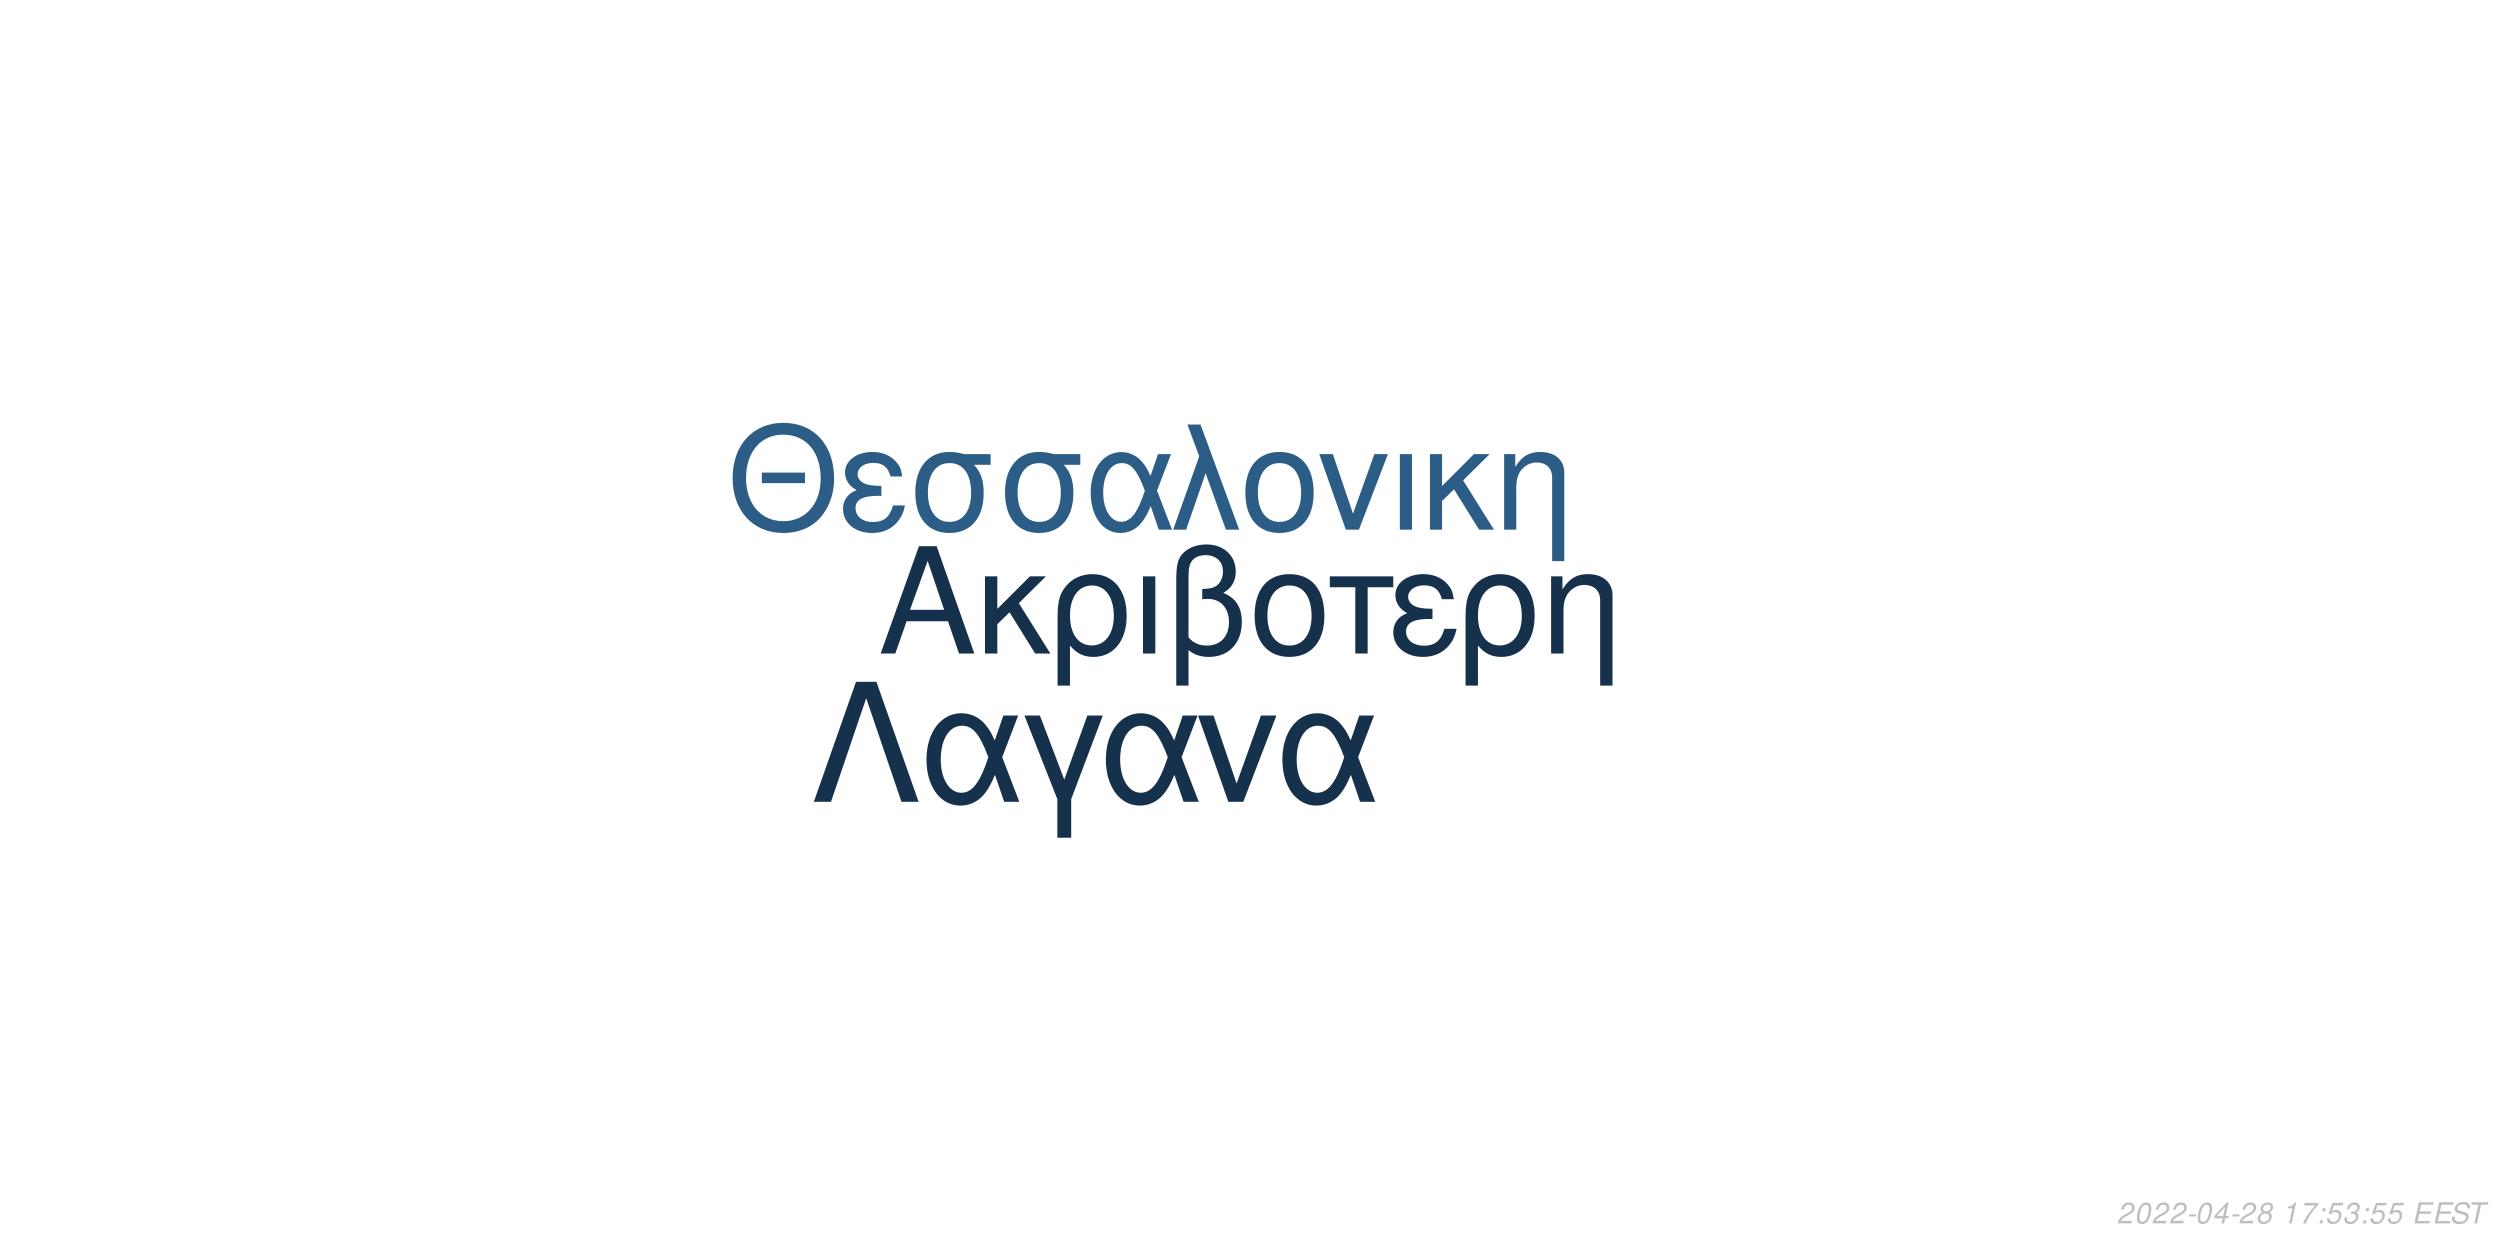
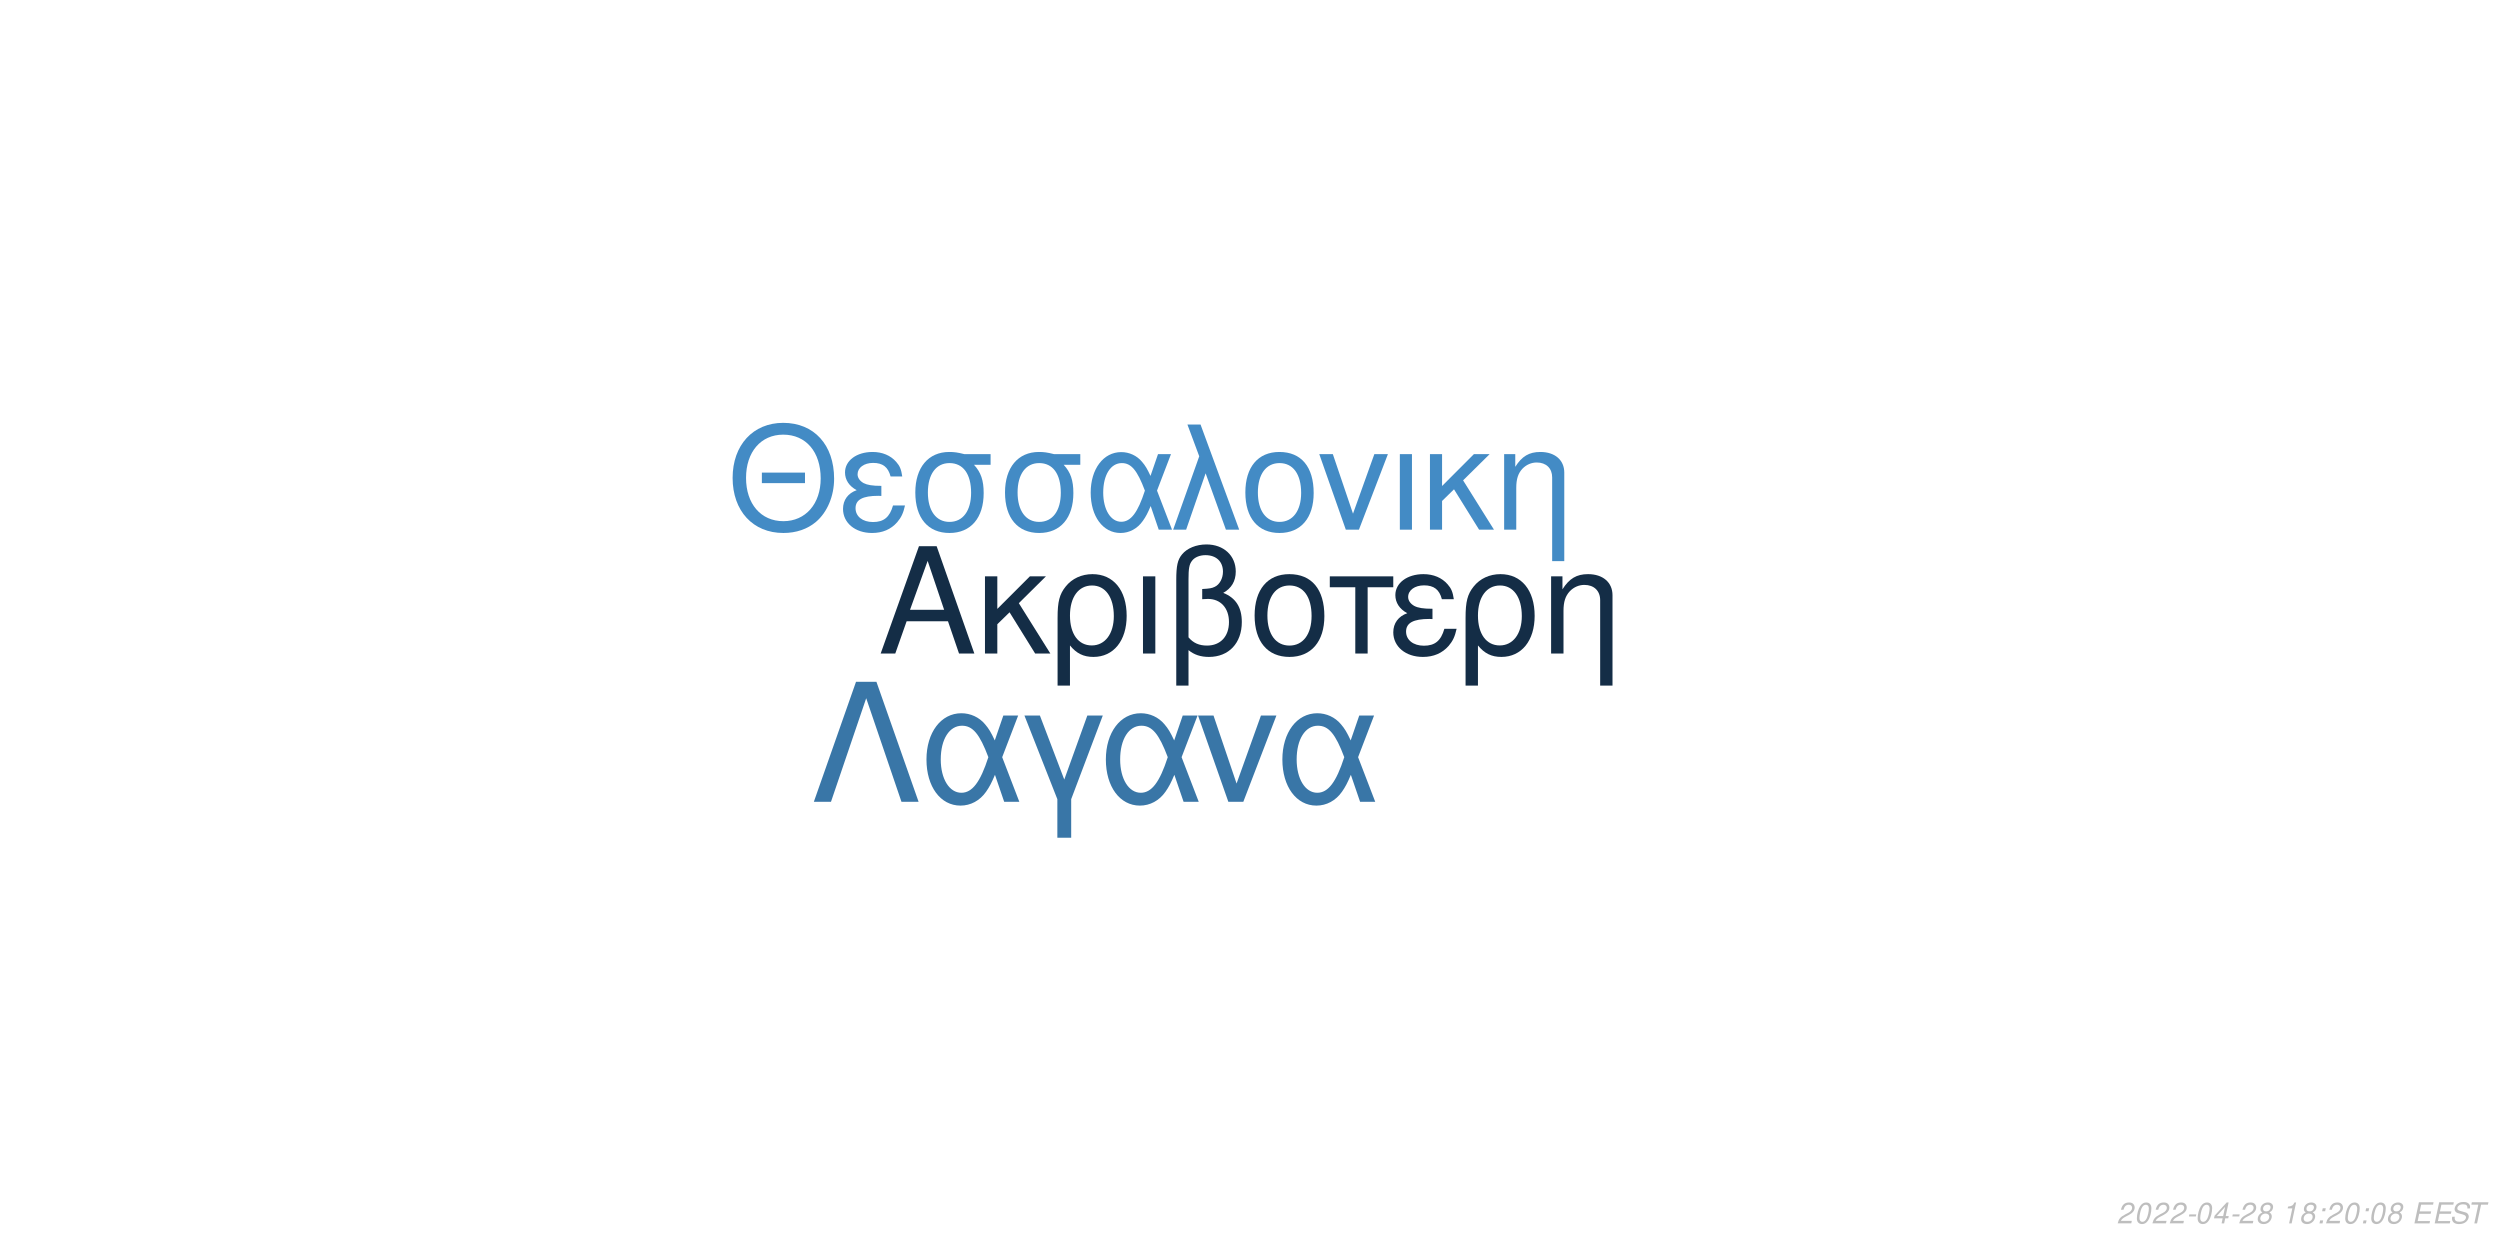
<svg xmlns="http://www.w3.org/2000/svg" xmlns:xlink="http://www.w3.org/1999/xlink" width="864pt" height="432pt" viewBox="0 0 864 432" version="1.1">
  <defs>
    <g>
      <symbol overflow="visible" id="glyph0-0">
        <path style="stroke:none;" d="" />
      </symbol>
      <symbol overflow="visible" id="glyph0-1">
        <path style="stroke:none;" d="M 24.125 -11.141 L 27.938 0 L 33.234 0 L 20.203 -37.094 L 14.094 -37.094 L 0.859 0 L 5.906 0 L 9.828 -11.141 Z M 22.797 -15.109 L 11 -15.109 L 17.094 -32.016 Z M 22.797 -15.109 " />
      </symbol>
      <symbol overflow="visible" id="glyph0-2">
        <path style="stroke:none;" d="M 7.172 -15.422 L 7.172 -26.672 L 2.906 -26.672 L 2.906 0 L 7.172 0 L 7.172 -10.125 L 11.406 -14.25 L 20.25 0 L 25.5 0 L 14.609 -17.406 L 23.969 -26.672 L 18.422 -26.672 Z M 7.172 -15.422 " />
      </symbol>
      <symbol overflow="visible" id="glyph0-3">
        <path style="stroke:none;" d="M 3 11.094 L 7.281 11.094 L 7.281 -2.797 C 9.516 -0.047 11.953 1.172 15.375 1.172 C 22.344 1.172 26.875 -4.422 26.875 -13.031 C 26.875 -21.891 22.297 -27.438 15.062 -27.438 C 11.297 -27.438 7.984 -25.906 5.797 -23.156 C 3.672 -20.516 3 -17.969 3 -12.359 Z M 14.906 -23.516 C 19.547 -23.516 22.438 -19.438 22.438 -12.922 C 22.438 -6.812 19.391 -2.797 14.812 -2.797 C 10.172 -2.797 7.281 -6.766 7.281 -13.125 C 7.281 -19.484 10.234 -23.516 14.906 -23.516 Z M 14.906 -23.516 " />
      </symbol>
      <symbol overflow="visible" id="glyph0-4">
        <path style="stroke:none;" d="M 3.516 0 L 7.781 0 L 7.781 -26.672 L 3.516 -26.672 Z M 3.516 0 " />
      </symbol>
      <symbol overflow="visible" id="glyph0-5">
        <path style="stroke:none;" d="M 4.016 11.094 L 8.25 11.094 L 8.25 -1.172 C 10.172 0.406 12.422 1.172 15.312 1.172 C 22.188 1.172 26.672 -3.609 26.672 -10.891 C 26.672 -15.984 24.578 -19.234 20.25 -20.969 C 23.109 -22.547 24.578 -25.031 24.578 -28.344 C 24.578 -33.844 20.406 -37.703 14.453 -37.703 C 10.938 -37.703 7.734 -36.391 6 -34.25 C 4.484 -32.422 4.016 -30.328 4.016 -25.391 Z M 8.25 -25.656 C 8.25 -29.359 8.5 -30.844 9.469 -32.062 C 10.375 -33.281 12.156 -34 14.094 -34 C 17.812 -34 20.156 -31.812 20.156 -28.297 C 20.156 -25.953 18.984 -23.812 17.297 -23.047 C 16.281 -22.547 15.469 -22.438 12.984 -22.297 L 12.984 -18.781 C 13.734 -18.828 14.344 -18.875 14.969 -18.875 C 19.344 -18.875 22.234 -15.719 22.234 -10.891 C 22.234 -5.906 19.281 -2.75 14.656 -2.75 C 11.953 -2.75 9.922 -3.609 8.25 -5.594 Z M 8.25 -25.656 " />
      </symbol>
      <symbol overflow="visible" id="glyph0-6">
        <path style="stroke:none;" d="M 14.094 -27.438 C 6.562 -27.438 2.094 -22.094 2.094 -13.125 C 2.094 -4.125 6.562 1.172 14.141 1.172 C 21.672 1.172 26.203 -4.172 26.203 -12.922 C 26.203 -22.188 21.828 -27.438 14.094 -27.438 Z M 14.141 -23.516 C 18.938 -23.516 21.781 -19.594 21.781 -12.984 C 21.781 -6.672 18.828 -2.75 14.141 -2.75 C 9.422 -2.75 6.516 -6.672 6.516 -13.125 C 6.516 -19.594 9.422 -23.516 14.141 -23.516 Z M 14.141 -23.516 " />
      </symbol>
      <symbol overflow="visible" id="glyph0-7">
        <path style="stroke:none;" d="M 7.891 0 L 12.156 0 L 12.156 -22.906 L 21.016 -22.906 L 21.016 -26.672 L -0.922 -26.672 L -0.922 -22.906 L 7.891 -22.906 Z M 7.891 0 " />
      </symbol>
      <symbol overflow="visible" id="glyph0-8">
        <path style="stroke:none;" d="M 14.562 -15.469 C 11.344 -15.469 9.562 -15.781 8.297 -16.438 C 6.922 -17.203 6.156 -18.328 6.156 -19.547 C 6.156 -21.891 8.453 -23.562 11.656 -23.562 C 15.062 -23.562 16.953 -22.094 17.812 -18.781 L 21.938 -18.781 C 21.578 -21.266 21.062 -22.5 19.797 -23.922 C 17.812 -26.203 14.906 -27.438 11.453 -27.438 C 5.797 -27.438 1.734 -24.375 1.734 -20.203 C 1.734 -17.609 3.156 -15.375 5.859 -13.938 C 2.797 -12.875 1.016 -10.484 1.016 -7.328 C 1.016 -2.391 5.297 1.172 11.25 1.172 C 14.969 1.172 17.906 -0.109 20.156 -2.641 C 21.578 -4.328 22.297 -5.797 22.906 -8.547 L 18.672 -8.547 C 17.5 -4.422 15.422 -2.703 11.609 -2.703 C 7.938 -2.703 5.438 -4.688 5.438 -7.578 C 5.438 -10.578 7.938 -11.953 13.484 -11.953 C 13.641 -11.953 14.094 -11.953 14.562 -11.906 Z M 14.562 -15.469 " />
      </symbol>
      <symbol overflow="visible" id="glyph0-9">
        <path style="stroke:none;" d="M 3.562 -26.672 L 3.562 0 L 7.844 0 L 7.844 -14.703 C 7.844 -17.906 8.5 -19.891 10.031 -21.531 C 11.406 -22.953 13.188 -23.719 15.062 -23.719 C 18.375 -23.719 20.516 -21.672 20.516 -18.469 L 20.516 11.094 L 24.781 11.094 L 24.781 -20.156 C 24.781 -24.578 21.469 -27.438 16.328 -27.438 C 12.359 -27.438 9.828 -25.906 7.484 -22.188 L 7.484 -26.672 Z M 3.562 -26.672 " />
      </symbol>
      <symbol overflow="visible" id="glyph1-0">
        <path style="stroke:none;" d="" />
      </symbol>
      <symbol overflow="visible" id="glyph1-1">
        <path style="stroke:none;" d="M 26.859 -19.734 L 11.953 -19.734 L 11.953 -16.094 L 26.859 -16.094 Z M 19.328 -36.922 C 8.922 -36.922 1.844 -29.25 1.844 -17.891 C 1.844 -6.484 8.875 1.141 19.391 1.141 C 23.812 1.141 27.703 -0.203 30.641 -2.688 C 34.578 -6.031 36.922 -11.656 36.922 -17.594 C 36.922 -29.297 30 -36.922 19.328 -36.922 Z M 19.328 -32.844 C 27.203 -32.844 32.281 -26.906 32.281 -17.688 C 32.281 -8.922 27.062 -2.938 19.391 -2.938 C 11.609 -2.938 6.484 -8.922 6.484 -17.891 C 6.484 -26.859 11.609 -32.844 19.328 -32.844 Z M 19.328 -32.844 " />
      </symbol>
      <symbol overflow="visible" id="glyph1-2">
        <path style="stroke:none;" d="M 14.25 -15.141 C 11.109 -15.141 9.375 -15.453 8.125 -16.094 C 6.781 -16.844 6.031 -17.938 6.031 -19.141 C 6.031 -21.422 8.266 -23.078 11.406 -23.078 C 14.75 -23.078 16.594 -21.625 17.438 -18.391 L 21.469 -18.391 C 21.125 -20.828 20.625 -22.031 19.391 -23.422 C 17.438 -25.656 14.594 -26.859 11.219 -26.859 C 5.688 -26.859 1.688 -23.875 1.688 -19.781 C 1.688 -17.234 3.094 -15.047 5.734 -13.656 C 2.734 -12.609 1 -10.266 1 -7.172 C 1 -2.344 5.188 1.141 11.016 1.141 C 14.656 1.141 17.547 -0.094 19.734 -2.594 C 21.125 -4.234 21.828 -5.688 22.422 -8.375 L 18.281 -8.375 C 17.141 -4.328 15.094 -2.641 11.359 -2.641 C 7.766 -2.641 5.328 -4.578 5.328 -7.422 C 5.328 -10.359 7.766 -11.703 13.203 -11.703 C 13.359 -11.703 13.797 -11.703 14.25 -11.656 Z M 14.25 -15.141 " />
      </symbol>
      <symbol overflow="visible" id="glyph1-3">
        <path style="stroke:none;" d="M 29 -26.109 L 19.938 -26.109 C 17.594 -26.703 16.438 -26.859 14.703 -26.859 C 7.469 -26.859 2.984 -21.469 2.984 -12.859 C 2.984 -4.031 7.375 1.141 14.797 1.141 C 22.172 1.141 26.609 -4.078 26.609 -12.656 C 26.609 -17.047 25.656 -19.828 23.266 -22.422 L 29 -22.422 Z M 14.797 -23.016 C 19.531 -23.016 22.266 -19.234 22.266 -12.75 C 22.266 -6.531 19.438 -2.688 14.797 -2.688 C 10.172 -2.688 7.328 -6.531 7.328 -12.859 C 7.328 -19.188 10.172 -23.016 14.797 -23.016 Z M 14.797 -23.016 " />
      </symbol>
      <symbol overflow="visible" id="glyph1-4">
        <path style="stroke:none;" d="M 29.344 -26.109 L 24.859 -26.109 L 22.266 -18.578 C 21.125 -21.031 20.484 -22.125 19.328 -23.469 C 17.547 -25.609 14.906 -26.812 12.156 -26.812 C 5.984 -26.812 1.594 -20.984 1.594 -12.812 C 1.594 -4.578 5.828 1.141 11.906 1.141 C 14.953 1.141 17.734 -0.344 19.625 -3.047 C 20.672 -4.531 21.281 -5.688 22.328 -8.172 L 25.109 0 L 29.703 0 L 24.516 -13.5 Z M 20.328 -13.5 C 17.891 -5.922 15.453 -2.734 12.156 -2.734 C 8.516 -2.734 5.922 -6.922 5.922 -12.812 C 5.922 -18.938 8.516 -23.016 12.359 -23.016 C 15.594 -23.016 17.688 -20.531 20.328 -13.5 Z M 20.328 -13.5 " />
      </symbol>
      <symbol overflow="visible" id="glyph1-5">
        <path style="stroke:none;" d="M 1.094 0 L 5.578 0 L 12.312 -19.484 L 19.328 0 L 23.922 0 L 10.562 -36.328 L 6.031 -36.328 L 10.109 -25.359 Z M 1.094 0 " />
      </symbol>
      <symbol overflow="visible" id="glyph1-6">
        <path style="stroke:none;" d="M 13.797 -26.859 C 6.422 -26.859 2.047 -21.625 2.047 -12.859 C 2.047 -4.031 6.422 1.141 13.859 1.141 C 21.234 1.141 25.656 -4.078 25.656 -12.656 C 25.656 -21.719 21.375 -26.859 13.797 -26.859 Z M 13.859 -23.016 C 18.531 -23.016 21.328 -19.188 21.328 -12.703 C 21.328 -6.531 18.438 -2.688 13.859 -2.688 C 9.219 -2.688 6.375 -6.531 6.375 -12.859 C 6.375 -19.188 9.219 -23.016 13.859 -23.016 Z M 13.859 -23.016 " />
      </symbol>
      <symbol overflow="visible" id="glyph1-7">
        <path style="stroke:none;" d="M 14.297 0 L 24.312 -26.109 L 19.625 -26.109 L 12.25 -5.531 L 5.281 -26.109 L 0.594 -26.109 L 9.766 0 Z M 14.297 0 " />
      </symbol>
      <symbol overflow="visible" id="glyph1-8">
        <path style="stroke:none;" d="M 3.438 0 L 7.625 0 L 7.625 -26.109 L 3.438 -26.109 Z M 3.438 0 " />
      </symbol>
      <symbol overflow="visible" id="glyph1-9">
        <path style="stroke:none;" d="M 7.031 -15.094 L 7.031 -26.109 L 2.844 -26.109 L 2.844 0 L 7.031 0 L 7.031 -9.922 L 11.156 -13.953 L 19.828 0 L 24.969 0 L 14.297 -17.047 L 23.469 -26.109 L 18.031 -26.109 Z M 7.031 -15.094 " />
      </symbol>
      <symbol overflow="visible" id="glyph1-10">
        <path style="stroke:none;" d="M 3.484 -26.109 L 3.484 0 L 7.672 0 L 7.672 -14.406 C 7.672 -17.547 8.328 -19.484 9.812 -21.078 C 11.156 -22.469 12.906 -23.219 14.75 -23.219 C 17.984 -23.219 20.078 -21.234 20.078 -18.094 L 20.078 10.859 L 24.266 10.859 L 24.266 -19.734 C 24.266 -24.062 21.031 -26.859 16 -26.859 C 12.109 -26.859 9.609 -25.359 7.328 -21.719 L 7.328 -26.109 Z M 3.484 -26.109 " />
      </symbol>
      <symbol overflow="visible" id="glyph2-0">
        <path style="stroke:none;" d="" />
      </symbol>
      <symbol overflow="visible" id="glyph2-1">
        <path style="stroke:none;" d="M 22.531 -41.484 L 15.484 -41.484 L 0.906 0 L 6.828 0 L 19 -35.797 L 31.188 0 L 37.109 0 Z M 22.531 -41.484 " />
      </symbol>
      <symbol overflow="visible" id="glyph2-2">
        <path style="stroke:none;" d="M 33.516 -29.812 L 28.391 -29.812 L 25.438 -21.219 C 24.125 -24.016 23.391 -25.266 22.078 -26.797 C 20.031 -29.25 17.016 -30.609 13.891 -30.609 C 6.828 -30.609 1.828 -23.953 1.828 -14.625 C 1.828 -5.234 6.656 1.312 13.594 1.312 C 17.078 1.312 20.266 -0.391 22.422 -3.469 C 23.609 -5.172 24.297 -6.484 25.5 -9.328 L 28.688 0 L 33.922 0 L 28 -15.422 Z M 23.219 -15.422 C 20.422 -6.766 17.641 -3.125 13.891 -3.125 C 9.734 -3.125 6.766 -7.906 6.766 -14.625 C 6.766 -21.625 9.734 -26.297 14.109 -26.297 C 17.812 -26.297 20.203 -23.453 23.219 -15.422 Z M 23.219 -15.422 " />
      </symbol>
      <symbol overflow="visible" id="glyph2-3">
        <path style="stroke:none;" d="M 12.062 12.406 L 16.844 12.406 L 16.844 -0.906 L 27.766 -29.812 L 22.422 -29.812 L 14.453 -7.688 L 6.031 -29.812 L 0.688 -29.812 L 12.062 -0.906 Z M 12.062 12.406 " />
      </symbol>
      <symbol overflow="visible" id="glyph2-4">
        <path style="stroke:none;" d="M 16.328 0 L 27.766 -29.812 L 22.422 -29.812 L 14 -6.312 L 6.031 -29.812 L 0.688 -29.812 L 11.156 0 Z M 16.328 0 " />
      </symbol>
      <symbol overflow="visible" id="glyph3-0">
        <path style="stroke:none;" d="" />
      </symbol>
      <symbol overflow="visible" id="glyph3-1">
        <path style="stroke:none;" d="M 5.234 -0.875 L 1.469 -0.875 C 1.641 -1.375 2.203 -1.891 3.109 -2.344 L 4.234 -2.938 C 5.562 -3.625 6.219 -4.469 6.219 -5.484 C 6.219 -5.938 6.062 -6.359 5.797 -6.656 C 5.469 -7.047 4.984 -7.234 4.312 -7.234 C 2.766 -7.234 1.891 -6.453 1.484 -4.734 L 2.375 -4.734 C 2.484 -5.188 2.609 -5.484 2.797 -5.75 C 3.094 -6.203 3.609 -6.453 4.188 -6.453 C 4.891 -6.453 5.344 -6.031 5.344 -5.375 C 5.344 -4.703 4.859 -4.094 4.016 -3.656 L 2.984 -3.125 C 1.234 -2.188 0.797 -1.656 0.344 -0.016 L 5.047 -0.016 Z M 5.234 -0.875 " />
      </symbol>
      <symbol overflow="visible" id="glyph3-2">
        <path style="stroke:none;" d="M 4.203 -7.234 C 3.375 -7.234 2.688 -6.812 2.125 -5.984 C 1.484 -5.047 0.984 -3.188 0.984 -1.734 C 0.984 -1.109 1.172 -0.562 1.484 -0.266 C 1.797 0.047 2.281 0.234 2.766 0.234 C 3.625 0.234 4.281 -0.156 4.859 -1.016 C 5.516 -1.953 6 -3.797 6 -5.266 C 6 -6.5 5.328 -7.234 4.203 -7.234 Z M 4.094 -6.453 C 4.734 -6.453 5.125 -5.984 5.125 -5.156 C 5.125 -4.203 4.781 -2.625 4.406 -1.812 C 3.984 -0.938 3.516 -0.547 2.875 -0.547 C 2.25 -0.547 1.875 -1.031 1.875 -1.828 C 1.875 -2.797 2.203 -4.344 2.594 -5.203 C 2.984 -6.047 3.453 -6.453 4.094 -6.453 Z M 4.094 -6.453 " />
      </symbol>
      <symbol overflow="visible" id="glyph3-3">
        <path style="stroke:none;" d="M 3.516 -3.125 L 1.125 -3.125 L 0.969 -2.406 L 3.359 -2.406 Z M 3.516 -3.125 " />
      </symbol>
      <symbol overflow="visible" id="glyph3-4">
        <path style="stroke:none;" d="M 3.625 -1.75 L 3.266 0 L 4.141 0 L 4.516 -1.75 L 5.562 -1.75 L 5.734 -2.531 L 4.688 -2.531 L 5.688 -7.234 L 5.016 -7.234 L 0.844 -2.672 L 0.641 -1.75 Z M 3.797 -2.531 L 1.594 -2.531 L 4.469 -5.703 Z M 3.797 -2.531 " />
      </symbol>
      <symbol overflow="visible" id="glyph3-5">
        <path style="stroke:none;" d="M 4.766 -3.797 C 5.078 -3.969 5.234 -4.078 5.438 -4.234 C 5.812 -4.594 6.062 -5.172 6.062 -5.734 C 6.062 -6.625 5.344 -7.234 4.266 -7.234 C 2.812 -7.234 1.703 -6.219 1.703 -4.875 C 1.703 -4.406 1.875 -4.125 2.359 -3.812 C 1.297 -3.312 0.75 -2.516 0.75 -1.469 C 0.75 -0.438 1.547 0.234 2.812 0.234 C 3.656 0.234 4.359 -0.094 4.938 -0.734 C 5.359 -1.234 5.609 -1.859 5.609 -2.438 C 5.609 -3.047 5.312 -3.516 4.766 -3.797 Z M 4.109 -6.453 C 4.797 -6.453 5.188 -6.125 5.188 -5.578 C 5.188 -5.266 5.062 -4.922 4.859 -4.672 C 4.562 -4.312 4.188 -4.156 3.656 -4.156 C 2.984 -4.156 2.594 -4.453 2.594 -4.984 C 2.594 -5.859 3.203 -6.453 4.109 -6.453 Z M 3.453 -3.406 C 4.234 -3.406 4.734 -2.984 4.734 -2.312 C 4.734 -1.312 3.922 -0.547 2.875 -0.547 C 2.125 -0.547 1.625 -0.969 1.625 -1.625 C 1.625 -2.609 2.438 -3.406 3.453 -3.406 Z M 3.453 -3.406 " />
      </symbol>
      <symbol overflow="visible" id="glyph3-6">
        <path style="stroke:none;" d="" />
      </symbol>
      <symbol overflow="visible" id="glyph3-7">
        <path style="stroke:none;" d="M 3.703 -5.188 L 2.594 0 L 3.469 0 L 5.016 -7.234 L 4.438 -7.234 C 3.906 -6.156 3.688 -6.016 2.234 -5.812 L 2.109 -5.188 Z M 3.703 -5.188 " />
      </symbol>
      <symbol overflow="visible" id="glyph3-8">
-         <path style="stroke:none;" d="M 6.703 -7.094 L 1.953 -7.094 L 1.766 -6.219 L 5.594 -6.219 C 3.344 -3.688 2.266 -2.109 1.375 0 L 2.344 0 C 3.031 -1.906 4.828 -4.594 6.547 -6.281 Z M 6.703 -7.094 " />
+         <path style="stroke:none;" d="M 2.359 -1.031 L 1.312 -1.031 L 1.094 0 L 2.141 0 Z M 3.266 -5.234 L 2.219 -5.234 L 2 -4.203 L 3.047 -4.203 Z M 3.266 -5.234 " />
      </symbol>
      <symbol overflow="visible" id="glyph3-9">
-         <path style="stroke:none;" d="M 2.359 -1.031 L 1.312 -1.031 L 1.094 0 L 2.141 0 Z M 3.266 -5.234 L 2.219 -5.234 L 2 -4.203 L 3.047 -4.203 Z M 3.266 -5.234 " />
+         <path style="stroke:none;" d="M 2.547 -3.312 L 6.5 -3.312 L 6.688 -4.141 L 2.719 -4.141 L 3.219 -6.469 L 7.344 -6.469 L 7.516 -7.297 L 2.453 -7.297 L 0.906 0 L 6.125 0 L 6.297 -0.812 L 2.016 -0.812 Z M 2.547 -3.312 " />
      </symbol>
      <symbol overflow="visible" id="glyph3-10">
-         <path style="stroke:none;" d="M 6.297 -7.094 L 2.594 -7.094 L 1.234 -3.234 L 2.047 -3.234 C 2.656 -3.766 2.938 -3.906 3.531 -3.906 C 4.328 -3.906 4.797 -3.453 4.797 -2.688 C 4.797 -1.438 3.969 -0.547 2.828 -0.547 C 2.031 -0.547 1.609 -0.938 1.578 -1.734 L 0.703 -1.734 L 0.703 -1.516 C 0.703 -0.938 0.844 -0.547 1.188 -0.266 C 1.562 0.062 2.078 0.234 2.703 0.234 C 3.656 0.234 4.391 -0.156 4.984 -0.922 C 5.422 -1.5 5.672 -2.234 5.672 -2.953 C 5.672 -4 4.938 -4.672 3.812 -4.672 C 3.328 -4.672 2.906 -4.547 2.406 -4.234 L 3.109 -6.219 L 6.109 -6.219 Z M 6.297 -7.094 " />
+         <path style="stroke:none;" d="M 7.062 -5.156 C 7.125 -5.438 7.141 -5.562 7.141 -5.703 C 7.141 -6.156 6.938 -6.594 6.594 -6.891 C 6.188 -7.25 5.656 -7.406 4.875 -7.406 C 3.844 -7.406 3.047 -7.125 2.5 -6.562 C 2.094 -6.141 1.781 -5.438 1.781 -4.922 C 1.781 -4.297 2.219 -3.766 2.891 -3.562 L 4.594 -3.094 C 5.406 -2.859 5.734 -2.578 5.734 -2.094 C 5.734 -1.781 5.547 -1.406 5.266 -1.141 C 4.844 -0.766 4.266 -0.578 3.453 -0.578 C 2.328 -0.578 1.812 -0.984 1.812 -1.906 C 1.812 -2.047 1.812 -2.125 1.844 -2.312 L 0.984 -2.312 C 0.906 -2.062 0.891 -1.906 0.891 -1.688 C 0.891 -0.484 1.797 0.234 3.297 0.234 C 4.359 0.234 5.234 -0.062 5.812 -0.609 C 6.344 -1.078 6.688 -1.797 6.688 -2.375 C 6.688 -2.641 6.609 -2.906 6.453 -3.156 C 6.234 -3.5 5.938 -3.703 5.469 -3.828 L 3.75 -4.312 C 2.984 -4.547 2.734 -4.734 2.734 -5.188 C 2.734 -5.547 2.875 -5.844 3.188 -6.109 C 3.547 -6.438 4.031 -6.594 4.703 -6.594 C 5.266 -6.594 5.688 -6.484 5.906 -6.297 C 6.094 -6.125 6.219 -5.797 6.219 -5.516 C 6.219 -5.422 6.203 -5.344 6.188 -5.156 Z M 7.062 -5.156 " />
      </symbol>
      <symbol overflow="visible" id="glyph3-11">
-         <path style="stroke:none;" d="M 2.922 -3.312 C 3.125 -3.344 3.234 -3.344 3.375 -3.344 C 4.203 -3.344 4.688 -3 4.688 -2.406 C 4.688 -1.312 3.906 -0.547 2.781 -0.547 C 2.047 -0.547 1.594 -0.938 1.594 -1.562 C 1.594 -1.719 1.609 -1.844 1.656 -2.094 L 0.766 -2.094 C 0.734 -1.797 0.719 -1.641 0.719 -1.469 C 0.719 -0.375 1.406 0.234 2.641 0.234 C 3.547 0.234 4.297 -0.078 4.812 -0.656 C 5.266 -1.156 5.562 -1.875 5.562 -2.547 C 5.562 -3.125 5.344 -3.453 4.797 -3.734 C 5.641 -4.234 6.016 -4.844 6.016 -5.734 C 6.016 -6.656 5.312 -7.234 4.203 -7.234 C 3.375 -7.234 2.672 -6.938 2.188 -6.375 C 1.891 -6.031 1.703 -5.641 1.516 -4.906 L 2.391 -4.906 C 2.5 -5.359 2.594 -5.594 2.734 -5.812 C 3.047 -6.234 3.516 -6.453 4.078 -6.453 C 4.734 -6.453 5.141 -6.125 5.141 -5.578 C 5.141 -5.188 5.016 -4.797 4.797 -4.547 C 4.516 -4.234 4 -4.062 3.266 -4.062 L 3.078 -4.062 Z M 2.922 -3.312 " />
-       </symbol>
-       <symbol overflow="visible" id="glyph3-12">
-         <path style="stroke:none;" d="M 2.547 -3.312 L 6.5 -3.312 L 6.688 -4.141 L 2.719 -4.141 L 3.219 -6.469 L 7.344 -6.469 L 7.516 -7.297 L 2.453 -7.297 L 0.906 0 L 6.125 0 L 6.297 -0.812 L 2.016 -0.812 Z M 2.547 -3.312 " />
-       </symbol>
-       <symbol overflow="visible" id="glyph3-13">
-         <path style="stroke:none;" d="M 7.062 -5.156 C 7.125 -5.438 7.141 -5.562 7.141 -5.703 C 7.141 -6.156 6.938 -6.594 6.594 -6.891 C 6.188 -7.25 5.656 -7.406 4.875 -7.406 C 3.844 -7.406 3.047 -7.125 2.5 -6.562 C 2.094 -6.141 1.781 -5.438 1.781 -4.922 C 1.781 -4.297 2.219 -3.766 2.891 -3.562 L 4.594 -3.094 C 5.406 -2.859 5.734 -2.578 5.734 -2.094 C 5.734 -1.781 5.547 -1.406 5.266 -1.141 C 4.844 -0.766 4.266 -0.578 3.453 -0.578 C 2.328 -0.578 1.812 -0.984 1.812 -1.906 C 1.812 -2.047 1.812 -2.125 1.844 -2.312 L 0.984 -2.312 C 0.906 -2.062 0.891 -1.906 0.891 -1.688 C 0.891 -0.484 1.797 0.234 3.297 0.234 C 4.359 0.234 5.234 -0.062 5.812 -0.609 C 6.344 -1.078 6.688 -1.797 6.688 -2.375 C 6.688 -2.641 6.609 -2.906 6.453 -3.156 C 6.234 -3.5 5.938 -3.703 5.469 -3.828 L 3.75 -4.312 C 2.984 -4.547 2.734 -4.734 2.734 -5.188 C 2.734 -5.547 2.875 -5.844 3.188 -6.109 C 3.547 -6.438 4.031 -6.594 4.703 -6.594 C 5.266 -6.594 5.688 -6.484 5.906 -6.297 C 6.094 -6.125 6.219 -5.797 6.219 -5.516 C 6.219 -5.422 6.203 -5.344 6.188 -5.156 Z M 7.062 -5.156 " />
-       </symbol>
-       <symbol overflow="visible" id="glyph3-14">
        <path style="stroke:none;" d="M 4.938 -6.469 L 7.312 -6.469 L 7.484 -7.297 L 1.75 -7.297 L 1.578 -6.469 L 3.984 -6.469 L 2.609 0 L 3.547 0 Z M 4.938 -6.469 " />
      </symbol>
    </g>
  </defs>
  <g id="surface1">
    <rect x="0" y="0" width="864" height="432" style="fill:rgb(100%,100%,100%);fill-opacity:1;stroke:none;" />
-     <g style="fill:rgb(8.627%,19.216%,29.412%);fill-opacity:1;">
+     <g style="fill:rgb(7.843%,17.647%,27.451%);fill-opacity:1;">
      <use xlink:href="#glyph0-1" x="303.5" y="225.861" />
      <use xlink:href="#glyph0-2" x="337.5" y="225.861" />
      <use xlink:href="#glyph0-3" x="362.5" y="225.861" />
      <use xlink:href="#glyph0-4" x="391.5" y="225.861" />
      <use xlink:href="#glyph0-5" x="402.5" y="225.861" />
      <use xlink:href="#glyph0-6" x="431.5" y="225.861" />
      <use xlink:href="#glyph0-7" x="460.5" y="225.861" />
      <use xlink:href="#glyph0-8" x="480.5" y="225.861" />
      <use xlink:href="#glyph0-3" x="503.5" y="225.861" />
      <use xlink:href="#glyph0-9" x="532.5" y="225.861" />
    </g>
-     <g style="fill:rgb(17.255%,36.471%,52.549%);fill-opacity:1;">
+     <g style="fill:rgb(26.275%,54.51%,77.255%);fill-opacity:1;">
      <use xlink:href="#glyph1-1" x="251.348" y="183.058" />
      <use xlink:href="#glyph1-2" x="290.348" y="183.058" />
      <use xlink:href="#glyph1-3" x="313.348" y="183.058" />
      <use xlink:href="#glyph1-3" x="344.348" y="183.058" />
      <use xlink:href="#glyph1-4" x="375.348" y="183.058" />
      <use xlink:href="#glyph1-5" x="404.348" y="183.058" />
      <use xlink:href="#glyph1-6" x="428.348" y="183.058" />
      <use xlink:href="#glyph1-7" x="455.348" y="183.058" />
      <use xlink:href="#glyph1-8" x="480.348" y="183.058" />
      <use xlink:href="#glyph1-9" x="491.348" y="183.058" />
      <use xlink:href="#glyph1-10" x="516.348" y="183.058" />
    </g>
-     <g style="fill:rgb(8.627%,19.216%,29.804%);fill-opacity:1;">
+     <g style="fill:rgb(22.353%,46.275%,65.49%);fill-opacity:1;">
      <use xlink:href="#glyph2-1" x="280.359" y="277.105" />
      <use xlink:href="#glyph2-2" x="318.359" y="277.105" />
      <use xlink:href="#glyph2-3" x="353.359" y="277.105" />
      <use xlink:href="#glyph2-2" x="380.359" y="277.105" />
      <use xlink:href="#glyph2-4" x="413.359" y="277.105" />
      <use xlink:href="#glyph2-2" x="441.359" y="277.105" />
    </g>
    <g style="fill:rgb(74.51%,74.51%,74.51%);fill-opacity:1;">
      <use xlink:href="#glyph3-1" x="731.52" y="422.81" />
      <use xlink:href="#glyph3-2" x="737.52" y="422.81" />
      <use xlink:href="#glyph3-1" x="743.52" y="422.81" />
      <use xlink:href="#glyph3-1" x="749.52" y="422.81" />
      <use xlink:href="#glyph3-3" x="755.52" y="422.81" />
      <use xlink:href="#glyph3-2" x="758.52" y="422.81" />
      <use xlink:href="#glyph3-4" x="764.52" y="422.81" />
      <use xlink:href="#glyph3-3" x="770.52" y="422.81" />
      <use xlink:href="#glyph3-1" x="773.52" y="422.81" />
      <use xlink:href="#glyph3-5" x="779.52" y="422.81" />
      <use xlink:href="#glyph3-6" x="785.52" y="422.81" />
      <use xlink:href="#glyph3-7" x="788.52" y="422.81" />
-       <use xlink:href="#glyph3-8" x="794.52" y="422.81" />
-       <use xlink:href="#glyph3-9" x="800.52" y="422.81" />
-       <use xlink:href="#glyph3-10" x="803.52" y="422.81" />
-       <use xlink:href="#glyph3-11" x="809.52" y="422.81" />
-       <use xlink:href="#glyph3-9" x="815.52" y="422.81" />
-       <use xlink:href="#glyph3-10" x="818.52" y="422.81" />
-       <use xlink:href="#glyph3-10" x="824.52" y="422.81" />
+       <use xlink:href="#glyph3-5" x="794.52" y="422.81" />
+       <use xlink:href="#glyph3-8" x="800.52" y="422.81" />
+       <use xlink:href="#glyph3-1" x="803.52" y="422.81" />
+       <use xlink:href="#glyph3-2" x="809.52" y="422.81" />
+       <use xlink:href="#glyph3-8" x="815.52" y="422.81" />
+       <use xlink:href="#glyph3-2" x="818.52" y="422.81" />
+       <use xlink:href="#glyph3-5" x="824.52" y="422.81" />
      <use xlink:href="#glyph3-6" x="830.52" y="422.81" />
-       <use xlink:href="#glyph3-12" x="833.52" y="422.81" />
-       <use xlink:href="#glyph3-12" x="840.52" y="422.81" />
-       <use xlink:href="#glyph3-13" x="846.52" y="422.81" />
-       <use xlink:href="#glyph3-14" x="852.52" y="422.81" />
+       <use xlink:href="#glyph3-9" x="833.52" y="422.81" />
+       <use xlink:href="#glyph3-9" x="840.52" y="422.81" />
+       <use xlink:href="#glyph3-10" x="846.52" y="422.81" />
+       <use xlink:href="#glyph3-11" x="852.52" y="422.81" />
    </g>
  </g>
</svg>
